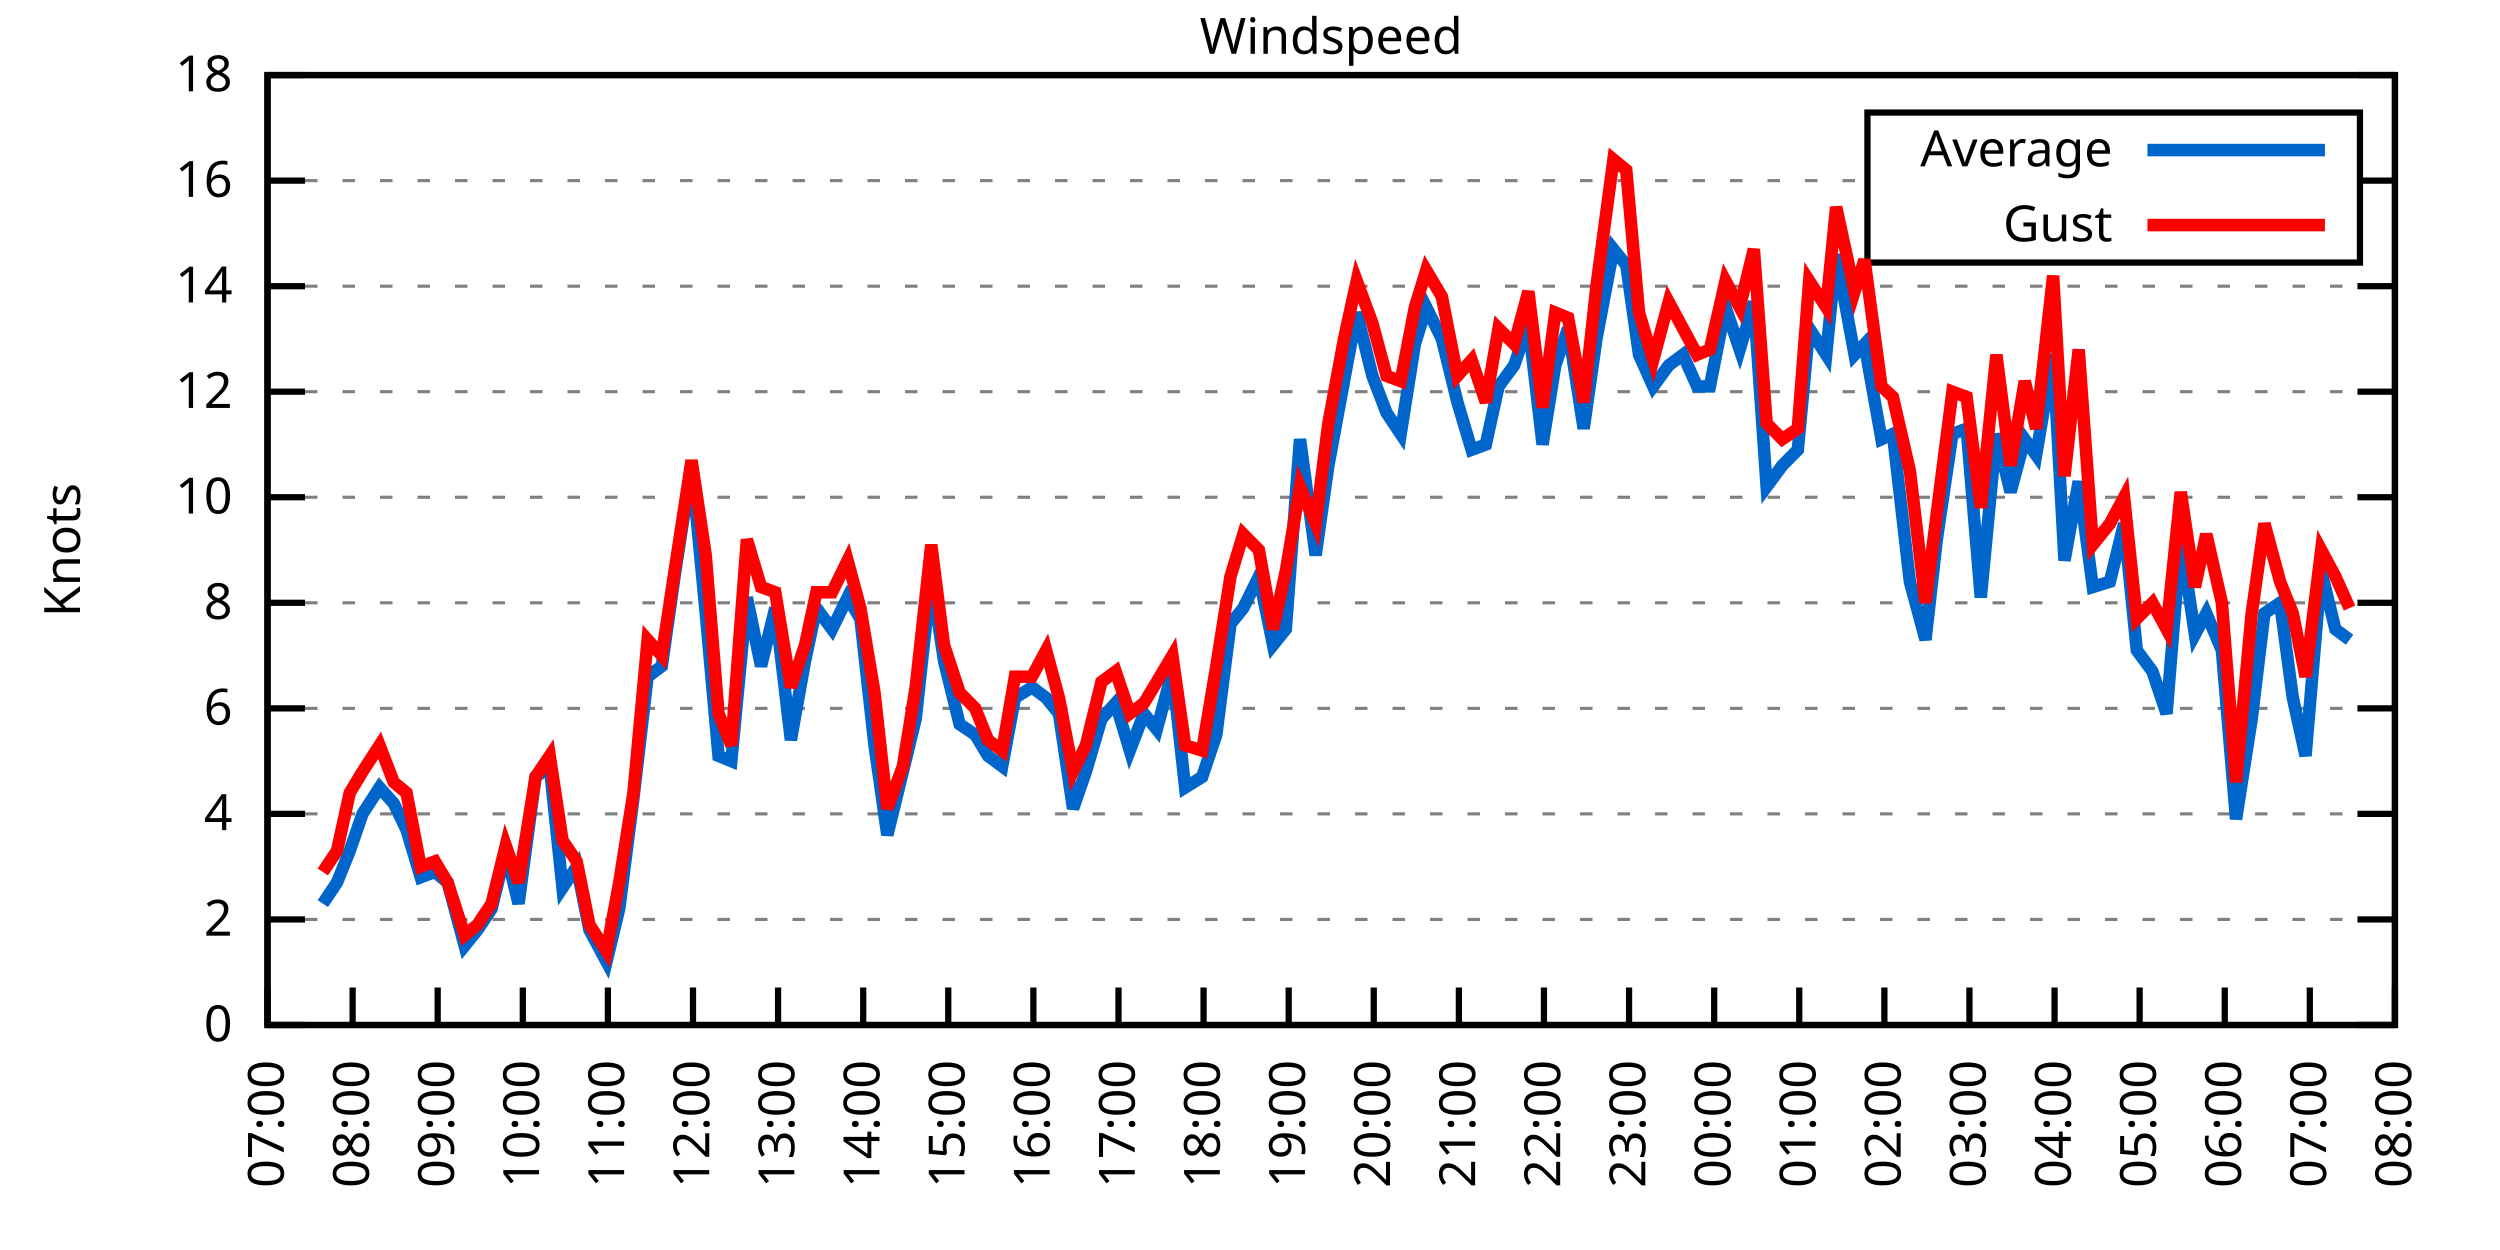
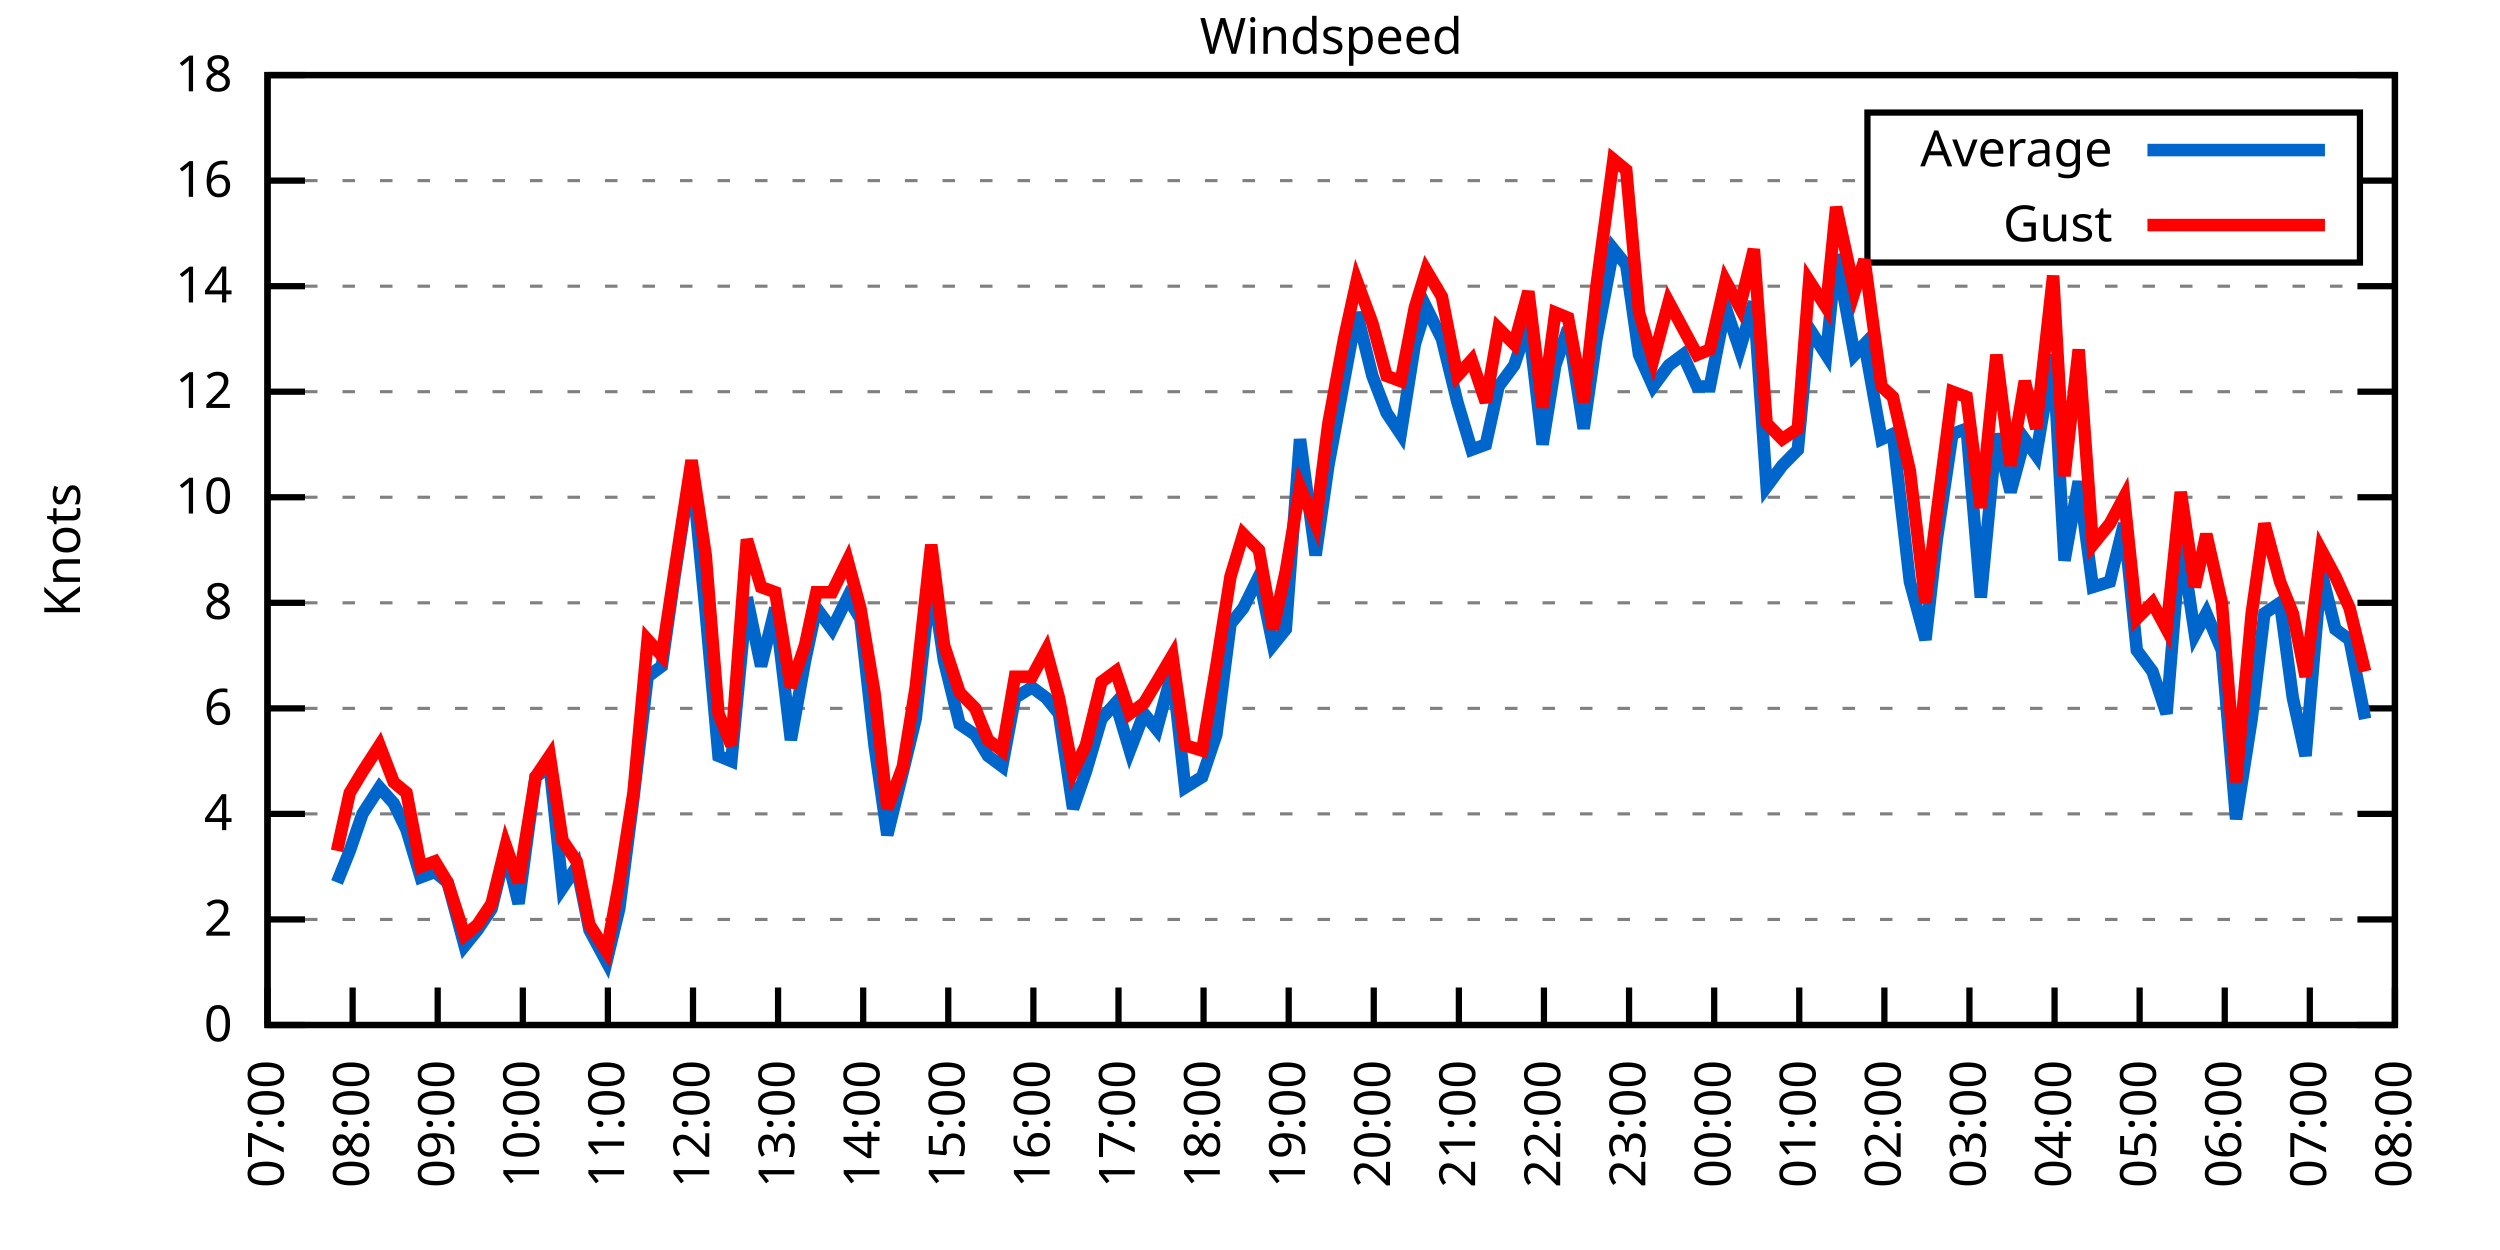
<svg xmlns="http://www.w3.org/2000/svg" xmlns:xlink="http://www.w3.org/1999/xlink" width="400" height="200" viewBox="0 0 400 200">
  <g id="gnuplot_canvas">
    <rect x="0" y="0" width="400" height="200" fill="none" />
    <defs>
      <circle id="gpDot" r="0.5" stroke-width="0.5" stroke="currentColor" />
      <path id="gpPt0" stroke-width="0.333" stroke="currentColor" d="M-1,0 h2 M0,-1 v2" />
      <path id="gpPt1" stroke-width="0.333" stroke="currentColor" d="M-1,-1 L1,1 M1,-1 L-1,1" />
      <path id="gpPt2" stroke-width="0.333" stroke="currentColor" d="M-1,0 L1,0 M0,-1 L0,1 M-1,-1 L1,1 M-1,1 L1,-1" />
      <rect id="gpPt3" stroke-width="0.333" stroke="currentColor" x="-1" y="-1" width="2" height="2" />
      <rect id="gpPt4" stroke-width="0.333" stroke="currentColor" fill="currentColor" x="-1" y="-1" width="2" height="2" />
      <circle id="gpPt5" stroke-width="0.333" stroke="currentColor" cx="0" cy="0" r="1" />
      <use xlink:href="#gpPt5" id="gpPt6" fill="currentColor" stroke="none" />
      <path id="gpPt7" stroke-width="0.333" stroke="currentColor" d="M0,-1.33 L-1.33,0.67 L1.33,0.67 z" />
      <use xlink:href="#gpPt7" id="gpPt8" fill="currentColor" stroke="none" />
      <use xlink:href="#gpPt7" id="gpPt9" stroke="currentColor" transform="rotate(180)" />
      <use xlink:href="#gpPt9" id="gpPt10" fill="currentColor" stroke="none" />
      <use xlink:href="#gpPt3" id="gpPt11" stroke="currentColor" transform="rotate(45)" />
      <use xlink:href="#gpPt11" id="gpPt12" fill="currentColor" stroke="none" />
      <path id="gpPt13" stroke-width="0.333" stroke="currentColor" d="M0,1.330 L1.265,0.411 L0.782,-1.067 L-0.782,-1.076 L-1.265,0.411 z" />
      <use xlink:href="#gpPt13" id="gpPt14" fill="currentColor" stroke="none" />
      <filter id="textbox" filterUnits="objectBoundingBox" x="0" y="0" height="1" width="1">
        <feFlood flood-color="white" flood-opacity="1" result="bgnd" />
        <feComposite in="SourceGraphic" in2="bgnd" operator="atop" />
      </filter>
      <filter id="greybox" filterUnits="objectBoundingBox" x="0" y="0" height="1" width="1">
        <feFlood flood-color="lightgrey" flood-opacity="1" result="grey" />
        <feComposite in="SourceGraphic" in2="grey" operator="atop" />
      </filter>
    </defs>
    <g fill="none" color="white" stroke="currentColor" stroke-width="1.00" stroke-linecap="butt" stroke-linejoin="miter">
</g>
    <g fill="none" color="black" stroke="currentColor" stroke-width="1.00" stroke-linecap="butt" stroke-linejoin="miter">
      <g stroke="none" shape-rendering="crispEdges">
        <polygon fill="rgb(255, 255, 255)" points="42.80,164.00 383.18,164.00 383.18,12.02 42.80,12.02 " />
      </g>
    </g>
    <g fill="none" color="black" stroke="currentColor" stroke-width="1.00" stroke-linecap="butt" stroke-linejoin="miter">
</g>
    <g fill="none" color="black" stroke="black" stroke-width="0.50" stroke-linecap="butt" stroke-linejoin="miter">
</g>
    <g fill="none" color="gray" stroke="currentColor" stroke-width="0.50" stroke-linecap="butt" stroke-linejoin="miter">
      <path stroke="gray" stroke-dasharray="2,4" class="gridline" d="M42.80,164.00 L383.19,164.00  " />
    </g>
    <g fill="none" color="gray" stroke="gray" stroke-width="1.00" stroke-linecap="butt" stroke-linejoin="miter">
</g>
    <g fill="none" color="black" stroke="currentColor" stroke-width="1.00" stroke-linecap="butt" stroke-linejoin="miter">
      <path stroke="black" d="M42.80,164.00 L48.80,164.00 M383.19,164.00 L377.19,164.00  " />
      <g transform="translate(37.20,166.60)" stroke="none" fill="black" font-family="Sans" font-size="8.00" text-anchor="end">
        <text>
          <tspan font-family="Sans"> 0</tspan>
        </text>
      </g>
    </g>
    <g fill="none" color="black" stroke="currentColor" stroke-width="1.00" stroke-linecap="butt" stroke-linejoin="miter">
</g>
    <g fill="none" color="black" stroke="black" stroke-width="0.50" stroke-linecap="butt" stroke-linejoin="miter">
</g>
    <g fill="none" color="gray" stroke="currentColor" stroke-width="0.50" stroke-linecap="butt" stroke-linejoin="miter">
      <path stroke="gray" stroke-dasharray="2,4" class="gridline" d="M42.80,147.11 L383.19,147.11  " />
    </g>
    <g fill="none" color="gray" stroke="gray" stroke-width="1.00" stroke-linecap="butt" stroke-linejoin="miter">
</g>
    <g fill="none" color="black" stroke="currentColor" stroke-width="1.00" stroke-linecap="butt" stroke-linejoin="miter">
      <path stroke="black" d="M42.80,147.11 L48.80,147.11 M383.19,147.11 L377.19,147.11  " />
      <g transform="translate(37.20,149.71)" stroke="none" fill="black" font-family="Sans" font-size="8.00" text-anchor="end">
        <text>
          <tspan font-family="Sans"> 2</tspan>
        </text>
      </g>
    </g>
    <g fill="none" color="black" stroke="currentColor" stroke-width="1.00" stroke-linecap="butt" stroke-linejoin="miter">
</g>
    <g fill="none" color="black" stroke="black" stroke-width="0.50" stroke-linecap="butt" stroke-linejoin="miter">
</g>
    <g fill="none" color="gray" stroke="currentColor" stroke-width="0.50" stroke-linecap="butt" stroke-linejoin="miter">
      <path stroke="gray" stroke-dasharray="2,4" class="gridline" d="M42.80,130.22 L383.19,130.22  " />
    </g>
    <g fill="none" color="gray" stroke="gray" stroke-width="1.00" stroke-linecap="butt" stroke-linejoin="miter">
</g>
    <g fill="none" color="black" stroke="currentColor" stroke-width="1.00" stroke-linecap="butt" stroke-linejoin="miter">
      <path stroke="black" d="M42.80,130.22 L48.80,130.22 M383.19,130.22 L377.19,130.22  " />
      <g transform="translate(37.20,132.82)" stroke="none" fill="black" font-family="Sans" font-size="8.00" text-anchor="end">
        <text>
          <tspan font-family="Sans"> 4</tspan>
        </text>
      </g>
    </g>
    <g fill="none" color="black" stroke="currentColor" stroke-width="1.00" stroke-linecap="butt" stroke-linejoin="miter">
</g>
    <g fill="none" color="black" stroke="black" stroke-width="0.50" stroke-linecap="butt" stroke-linejoin="miter">
</g>
    <g fill="none" color="gray" stroke="currentColor" stroke-width="0.50" stroke-linecap="butt" stroke-linejoin="miter">
      <path stroke="gray" stroke-dasharray="2,4" class="gridline" d="M42.80,113.34 L383.19,113.34  " />
    </g>
    <g fill="none" color="gray" stroke="gray" stroke-width="1.00" stroke-linecap="butt" stroke-linejoin="miter">
</g>
    <g fill="none" color="black" stroke="currentColor" stroke-width="1.00" stroke-linecap="butt" stroke-linejoin="miter">
      <path stroke="black" d="M42.80,113.34 L48.80,113.34 M383.19,113.34 L377.19,113.34  " />
      <g transform="translate(37.20,115.94)" stroke="none" fill="black" font-family="Sans" font-size="8.00" text-anchor="end">
        <text>
          <tspan font-family="Sans"> 6</tspan>
        </text>
      </g>
    </g>
    <g fill="none" color="black" stroke="currentColor" stroke-width="1.00" stroke-linecap="butt" stroke-linejoin="miter">
</g>
    <g fill="none" color="black" stroke="black" stroke-width="0.50" stroke-linecap="butt" stroke-linejoin="miter">
</g>
    <g fill="none" color="gray" stroke="currentColor" stroke-width="0.50" stroke-linecap="butt" stroke-linejoin="miter">
      <path stroke="gray" stroke-dasharray="2,4" class="gridline" d="M42.80,96.45 L383.19,96.45  " />
    </g>
    <g fill="none" color="gray" stroke="gray" stroke-width="1.00" stroke-linecap="butt" stroke-linejoin="miter">
</g>
    <g fill="none" color="black" stroke="currentColor" stroke-width="1.00" stroke-linecap="butt" stroke-linejoin="miter">
      <path stroke="black" d="M42.80,96.45 L48.80,96.45 M383.19,96.45 L377.19,96.45  " />
      <g transform="translate(37.20,99.05)" stroke="none" fill="black" font-family="Sans" font-size="8.00" text-anchor="end">
        <text>
          <tspan font-family="Sans"> 8</tspan>
        </text>
      </g>
    </g>
    <g fill="none" color="black" stroke="currentColor" stroke-width="1.00" stroke-linecap="butt" stroke-linejoin="miter">
</g>
    <g fill="none" color="black" stroke="black" stroke-width="0.50" stroke-linecap="butt" stroke-linejoin="miter">
</g>
    <g fill="none" color="gray" stroke="currentColor" stroke-width="0.50" stroke-linecap="butt" stroke-linejoin="miter">
      <path stroke="gray" stroke-dasharray="2,4" class="gridline" d="M42.80,79.56 L383.19,79.56  " />
    </g>
    <g fill="none" color="gray" stroke="gray" stroke-width="1.00" stroke-linecap="butt" stroke-linejoin="miter">
</g>
    <g fill="none" color="black" stroke="currentColor" stroke-width="1.00" stroke-linecap="butt" stroke-linejoin="miter">
      <path stroke="black" d="M42.80,79.56 L48.80,79.56 M383.19,79.56 L377.19,79.56  " />
      <g transform="translate(37.20,82.16)" stroke="none" fill="black" font-family="Sans" font-size="8.00" text-anchor="end">
        <text>
          <tspan font-family="Sans"> 10</tspan>
        </text>
      </g>
    </g>
    <g fill="none" color="black" stroke="currentColor" stroke-width="1.00" stroke-linecap="butt" stroke-linejoin="miter">
</g>
    <g fill="none" color="black" stroke="black" stroke-width="0.50" stroke-linecap="butt" stroke-linejoin="miter">
</g>
    <g fill="none" color="gray" stroke="currentColor" stroke-width="0.50" stroke-linecap="butt" stroke-linejoin="miter">
      <path stroke="gray" stroke-dasharray="2,4" class="gridline" d="M42.80,62.67 L383.19,62.67  " />
    </g>
    <g fill="none" color="gray" stroke="gray" stroke-width="1.00" stroke-linecap="butt" stroke-linejoin="miter">
</g>
    <g fill="none" color="black" stroke="currentColor" stroke-width="1.00" stroke-linecap="butt" stroke-linejoin="miter">
      <path stroke="black" d="M42.80,62.67 L48.80,62.67 M383.19,62.67 L377.19,62.67  " />
      <g transform="translate(37.20,65.27)" stroke="none" fill="black" font-family="Sans" font-size="8.00" text-anchor="end">
        <text>
          <tspan font-family="Sans"> 12</tspan>
        </text>
      </g>
    </g>
    <g fill="none" color="black" stroke="currentColor" stroke-width="1.00" stroke-linecap="butt" stroke-linejoin="miter">
</g>
    <g fill="none" color="black" stroke="black" stroke-width="0.50" stroke-linecap="butt" stroke-linejoin="miter">
</g>
    <g fill="none" color="gray" stroke="currentColor" stroke-width="0.50" stroke-linecap="butt" stroke-linejoin="miter">
      <path stroke="gray" stroke-dasharray="2,4" class="gridline" d="M42.80,45.79 L383.19,45.79  " />
    </g>
    <g fill="none" color="gray" stroke="gray" stroke-width="1.00" stroke-linecap="butt" stroke-linejoin="miter">
</g>
    <g fill="none" color="black" stroke="currentColor" stroke-width="1.00" stroke-linecap="butt" stroke-linejoin="miter">
      <path stroke="black" d="M42.80,45.79 L48.80,45.79 M383.19,45.79 L377.19,45.79  " />
      <g transform="translate(37.20,48.39)" stroke="none" fill="black" font-family="Sans" font-size="8.00" text-anchor="end">
        <text>
          <tspan font-family="Sans"> 14</tspan>
        </text>
      </g>
    </g>
    <g fill="none" color="black" stroke="currentColor" stroke-width="1.00" stroke-linecap="butt" stroke-linejoin="miter">
</g>
    <g fill="none" color="black" stroke="black" stroke-width="0.50" stroke-linecap="butt" stroke-linejoin="miter">
</g>
    <g fill="none" color="gray" stroke="currentColor" stroke-width="0.50" stroke-linecap="butt" stroke-linejoin="miter">
      <path stroke="gray" stroke-dasharray="2,4" class="gridline" d="M42.80,28.90 L298.79,28.90 M377.59,28.90 L383.19,28.90  " />
    </g>
    <g fill="none" color="gray" stroke="gray" stroke-width="1.00" stroke-linecap="butt" stroke-linejoin="miter">
</g>
    <g fill="none" color="black" stroke="currentColor" stroke-width="1.00" stroke-linecap="butt" stroke-linejoin="miter">
      <path stroke="black" d="M42.80,28.90 L48.80,28.90 M383.19,28.90 L377.19,28.90  " />
      <g transform="translate(37.20,31.50)" stroke="none" fill="black" font-family="Sans" font-size="8.00" text-anchor="end">
        <text>
          <tspan font-family="Sans"> 16</tspan>
        </text>
      </g>
    </g>
    <g fill="none" color="black" stroke="currentColor" stroke-width="1.00" stroke-linecap="butt" stroke-linejoin="miter">
</g>
    <g fill="none" color="black" stroke="black" stroke-width="0.50" stroke-linecap="butt" stroke-linejoin="miter">
</g>
    <g fill="none" color="gray" stroke="currentColor" stroke-width="0.50" stroke-linecap="butt" stroke-linejoin="miter">
      <path stroke="gray" stroke-dasharray="2,4" class="gridline" d="M42.80,12.01 L383.19,12.01  " />
    </g>
    <g fill="none" color="gray" stroke="gray" stroke-width="1.00" stroke-linecap="butt" stroke-linejoin="miter">
</g>
    <g fill="none" color="black" stroke="currentColor" stroke-width="1.00" stroke-linecap="butt" stroke-linejoin="miter">
      <path stroke="black" d="M42.80,12.01 L48.80,12.01 M383.19,12.01 L377.19,12.01  " />
      <g transform="translate(37.20,14.61)" stroke="none" fill="black" font-family="Sans" font-size="8.00" text-anchor="end">
        <text>
          <tspan font-family="Sans"> 18</tspan>
        </text>
      </g>
    </g>
    <g fill="none" color="black" stroke="currentColor" stroke-width="1.00" stroke-linecap="butt" stroke-linejoin="miter">
      <path stroke="black" d="M42.80,164.00 L42.80,158.00  " />
      <g transform="translate(45.40,169.60) rotate(270.00)" stroke="none" fill="black" font-family="Sans" font-size="8.00" text-anchor="end">
        <text>
          <tspan font-family="Sans">07:00</tspan>
        </text>
      </g>
    </g>
    <g fill="none" color="black" stroke="currentColor" stroke-width="1.00" stroke-linecap="butt" stroke-linejoin="miter">
      <path stroke="black" d="M56.42,164.00 L56.42,158.00  " />
      <g transform="translate(59.02,169.60) rotate(270.00)" stroke="none" fill="black" font-family="Sans" font-size="8.00" text-anchor="end">
        <text>
          <tspan font-family="Sans">08:00</tspan>
        </text>
      </g>
    </g>
    <g fill="none" color="black" stroke="currentColor" stroke-width="1.00" stroke-linecap="butt" stroke-linejoin="miter">
      <path stroke="black" d="M70.03,164.00 L70.03,158.00  " />
      <g transform="translate(72.63,169.60) rotate(270.00)" stroke="none" fill="black" font-family="Sans" font-size="8.00" text-anchor="end">
        <text>
          <tspan font-family="Sans">09:00</tspan>
        </text>
      </g>
    </g>
    <g fill="none" color="black" stroke="currentColor" stroke-width="1.00" stroke-linecap="butt" stroke-linejoin="miter">
      <path stroke="black" d="M83.65,164.00 L83.65,158.00  " />
      <g transform="translate(86.25,169.60) rotate(270.00)" stroke="none" fill="black" font-family="Sans" font-size="8.00" text-anchor="end">
        <text>
          <tspan font-family="Sans">10:00</tspan>
        </text>
      </g>
    </g>
    <g fill="none" color="black" stroke="currentColor" stroke-width="1.00" stroke-linecap="butt" stroke-linejoin="miter">
      <path stroke="black" d="M97.26,164.00 L97.26,158.00  " />
      <g transform="translate(99.86,169.60) rotate(270.00)" stroke="none" fill="black" font-family="Sans" font-size="8.00" text-anchor="end">
        <text>
          <tspan font-family="Sans">11:00</tspan>
        </text>
      </g>
    </g>
    <g fill="none" color="black" stroke="currentColor" stroke-width="1.00" stroke-linecap="butt" stroke-linejoin="miter">
      <path stroke="black" d="M110.88,164.00 L110.88,158.00  " />
      <g transform="translate(113.48,169.60) rotate(270.00)" stroke="none" fill="black" font-family="Sans" font-size="8.00" text-anchor="end">
        <text>
          <tspan font-family="Sans">12:00</tspan>
        </text>
      </g>
    </g>
    <g fill="none" color="black" stroke="currentColor" stroke-width="1.00" stroke-linecap="butt" stroke-linejoin="miter">
      <path stroke="black" d="M124.49,164.00 L124.49,158.00  " />
      <g transform="translate(127.09,169.60) rotate(270.00)" stroke="none" fill="black" font-family="Sans" font-size="8.00" text-anchor="end">
        <text>
          <tspan font-family="Sans">13:00</tspan>
        </text>
      </g>
    </g>
    <g fill="none" color="black" stroke="currentColor" stroke-width="1.00" stroke-linecap="butt" stroke-linejoin="miter">
      <path stroke="black" d="M138.11,164.00 L138.11,158.00  " />
      <g transform="translate(140.71,169.60) rotate(270.00)" stroke="none" fill="black" font-family="Sans" font-size="8.00" text-anchor="end">
        <text>
          <tspan font-family="Sans">14:00</tspan>
        </text>
      </g>
    </g>
    <g fill="none" color="black" stroke="currentColor" stroke-width="1.00" stroke-linecap="butt" stroke-linejoin="miter">
      <path stroke="black" d="M151.72,164.00 L151.72,158.00  " />
      <g transform="translate(154.32,169.60) rotate(270.00)" stroke="none" fill="black" font-family="Sans" font-size="8.00" text-anchor="end">
        <text>
          <tspan font-family="Sans">15:00</tspan>
        </text>
      </g>
    </g>
    <g fill="none" color="black" stroke="currentColor" stroke-width="1.00" stroke-linecap="butt" stroke-linejoin="miter">
      <path stroke="black" d="M165.34,164.00 L165.34,158.00  " />
      <g transform="translate(167.94,169.60) rotate(270.00)" stroke="none" fill="black" font-family="Sans" font-size="8.00" text-anchor="end">
        <text>
          <tspan font-family="Sans">16:00</tspan>
        </text>
      </g>
    </g>
    <g fill="none" color="black" stroke="currentColor" stroke-width="1.00" stroke-linecap="butt" stroke-linejoin="miter">
      <path stroke="black" d="M178.96,164.00 L178.96,158.00  " />
      <g transform="translate(181.56,169.60) rotate(270.00)" stroke="none" fill="black" font-family="Sans" font-size="8.00" text-anchor="end">
        <text>
          <tspan font-family="Sans">17:00</tspan>
        </text>
      </g>
    </g>
    <g fill="none" color="black" stroke="currentColor" stroke-width="1.00" stroke-linecap="butt" stroke-linejoin="miter">
      <path stroke="black" d="M192.57,164.00 L192.57,158.00  " />
      <g transform="translate(195.17,169.60) rotate(270.00)" stroke="none" fill="black" font-family="Sans" font-size="8.00" text-anchor="end">
        <text>
          <tspan font-family="Sans">18:00</tspan>
        </text>
      </g>
    </g>
    <g fill="none" color="black" stroke="currentColor" stroke-width="1.00" stroke-linecap="butt" stroke-linejoin="miter">
      <path stroke="black" d="M206.19,164.00 L206.19,158.00  " />
      <g transform="translate(208.79,169.60) rotate(270.00)" stroke="none" fill="black" font-family="Sans" font-size="8.00" text-anchor="end">
        <text>
          <tspan font-family="Sans">19:00</tspan>
        </text>
      </g>
    </g>
    <g fill="none" color="black" stroke="currentColor" stroke-width="1.00" stroke-linecap="butt" stroke-linejoin="miter">
      <path stroke="black" d="M219.80,164.00 L219.80,158.00  " />
      <g transform="translate(222.40,169.60) rotate(270.00)" stroke="none" fill="black" font-family="Sans" font-size="8.00" text-anchor="end">
        <text>
          <tspan font-family="Sans">20:00</tspan>
        </text>
      </g>
    </g>
    <g fill="none" color="black" stroke="currentColor" stroke-width="1.00" stroke-linecap="butt" stroke-linejoin="miter">
      <path stroke="black" d="M233.42,164.00 L233.42,158.00  " />
      <g transform="translate(236.02,169.60) rotate(270.00)" stroke="none" fill="black" font-family="Sans" font-size="8.00" text-anchor="end">
        <text>
          <tspan font-family="Sans">21:00</tspan>
        </text>
      </g>
    </g>
    <g fill="none" color="black" stroke="currentColor" stroke-width="1.00" stroke-linecap="butt" stroke-linejoin="miter">
      <path stroke="black" d="M247.03,164.00 L247.03,158.00  " />
      <g transform="translate(249.63,169.60) rotate(270.00)" stroke="none" fill="black" font-family="Sans" font-size="8.00" text-anchor="end">
        <text>
          <tspan font-family="Sans">22:00</tspan>
        </text>
      </g>
    </g>
    <g fill="none" color="black" stroke="currentColor" stroke-width="1.00" stroke-linecap="butt" stroke-linejoin="miter">
      <path stroke="black" d="M260.65,164.00 L260.65,158.00  " />
      <g transform="translate(263.25,169.60) rotate(270.00)" stroke="none" fill="black" font-family="Sans" font-size="8.00" text-anchor="end">
        <text>
          <tspan font-family="Sans">23:00</tspan>
        </text>
      </g>
    </g>
    <g fill="none" color="black" stroke="currentColor" stroke-width="1.00" stroke-linecap="butt" stroke-linejoin="miter">
      <path stroke="black" d="M274.27,164.00 L274.27,158.00  " />
      <g transform="translate(276.87,169.60) rotate(270.00)" stroke="none" fill="black" font-family="Sans" font-size="8.00" text-anchor="end">
        <text>
          <tspan font-family="Sans">00:00</tspan>
        </text>
      </g>
    </g>
    <g fill="none" color="black" stroke="currentColor" stroke-width="1.00" stroke-linecap="butt" stroke-linejoin="miter">
      <path stroke="black" d="M287.88,164.00 L287.88,158.00  " />
      <g transform="translate(290.48,169.60) rotate(270.00)" stroke="none" fill="black" font-family="Sans" font-size="8.00" text-anchor="end">
        <text>
          <tspan font-family="Sans">01:00</tspan>
        </text>
      </g>
    </g>
    <g fill="none" color="black" stroke="currentColor" stroke-width="1.00" stroke-linecap="butt" stroke-linejoin="miter">
      <path stroke="black" d="M301.50,164.00 L301.50,158.00  " />
      <g transform="translate(304.10,169.60) rotate(270.00)" stroke="none" fill="black" font-family="Sans" font-size="8.00" text-anchor="end">
        <text>
          <tspan font-family="Sans">02:00</tspan>
        </text>
      </g>
    </g>
    <g fill="none" color="black" stroke="currentColor" stroke-width="1.00" stroke-linecap="butt" stroke-linejoin="miter">
      <path stroke="black" d="M315.11,164.00 L315.11,158.00  " />
      <g transform="translate(317.71,169.60) rotate(270.00)" stroke="none" fill="black" font-family="Sans" font-size="8.00" text-anchor="end">
        <text>
          <tspan font-family="Sans">03:00</tspan>
        </text>
      </g>
    </g>
    <g fill="none" color="black" stroke="currentColor" stroke-width="1.00" stroke-linecap="butt" stroke-linejoin="miter">
      <path stroke="black" d="M328.73,164.00 L328.73,158.00  " />
      <g transform="translate(331.33,169.60) rotate(270.00)" stroke="none" fill="black" font-family="Sans" font-size="8.00" text-anchor="end">
        <text>
          <tspan font-family="Sans">04:00</tspan>
        </text>
      </g>
    </g>
    <g fill="none" color="black" stroke="currentColor" stroke-width="1.00" stroke-linecap="butt" stroke-linejoin="miter">
      <path stroke="black" d="M342.34,164.00 L342.34,158.00  " />
      <g transform="translate(344.94,169.60) rotate(270.00)" stroke="none" fill="black" font-family="Sans" font-size="8.00" text-anchor="end">
        <text>
          <tspan font-family="Sans">05:00</tspan>
        </text>
      </g>
    </g>
    <g fill="none" color="black" stroke="currentColor" stroke-width="1.00" stroke-linecap="butt" stroke-linejoin="miter">
      <path stroke="black" d="M355.96,164.00 L355.96,158.00  " />
      <g transform="translate(358.56,169.60) rotate(270.00)" stroke="none" fill="black" font-family="Sans" font-size="8.00" text-anchor="end">
        <text>
          <tspan font-family="Sans">06:00</tspan>
        </text>
      </g>
    </g>
    <g fill="none" color="black" stroke="currentColor" stroke-width="1.00" stroke-linecap="butt" stroke-linejoin="miter">
      <path stroke="black" d="M369.57,164.00 L369.57,158.00  " />
      <g transform="translate(372.17,169.60) rotate(270.00)" stroke="none" fill="black" font-family="Sans" font-size="8.00" text-anchor="end">
        <text>
          <tspan font-family="Sans">07:00</tspan>
        </text>
      </g>
    </g>
    <g fill="none" color="black" stroke="currentColor" stroke-width="1.00" stroke-linecap="butt" stroke-linejoin="miter">
      <path stroke="black" d="M383.19,164.00 L383.19,158.00  " />
      <g transform="translate(385.79,169.60) rotate(270.00)" stroke="none" fill="black" font-family="Sans" font-size="8.00" text-anchor="end">
        <text>
          <tspan font-family="Sans">08:00</tspan>
        </text>
      </g>
    </g>
    <g fill="none" color="black" stroke="currentColor" stroke-width="1.00" stroke-linecap="butt" stroke-linejoin="miter">
</g>
    <g fill="none" color="black" stroke="currentColor" stroke-width="1.00" stroke-linecap="butt" stroke-linejoin="miter">
      <path stroke="black" d="M42.80,12.01 L42.80,164.00 L383.19,164.00 L383.19,12.01 L42.80,12.01 Z  " />
    </g>
    <g fill="none" color="black" stroke="currentColor" stroke-width="1.00" stroke-linecap="butt" stroke-linejoin="miter">
</g>
    <g fill="none" color="black" stroke="currentColor" stroke-width="1.00" stroke-linecap="butt" stroke-linejoin="miter">
      <path stroke="black" d="M298.79,42.01 L298.79,18.01 L377.59,18.01 L377.59,42.01 L298.79,42.01 Z  " />
    </g>
    <g id="Windspeed_plot_1">
      <g fill="none" color="white" stroke="black" stroke-width="2.00" stroke-linecap="butt" stroke-linejoin="miter">
</g>
      <g fill="none" color="black" stroke="currentColor" stroke-width="2.00" stroke-linecap="butt" stroke-linejoin="miter">
        <g transform="translate(337.99,26.61)" stroke="none" fill="black" font-family="Sans" font-size="8.00" text-anchor="end">
          <text>
            <tspan font-family="Sans">Average</tspan>
          </text>
        </g>
      </g>
      <g fill="none" color="black" stroke="currentColor" stroke-width="2.00" stroke-linecap="butt" stroke-linejoin="miter">
-         <path stroke="rgb(  0, 102, 204)" d="M343.59,24.01 L371.99,24.01 M51.65,144.58 L53.92,141.20 L55.96,136.14 L58.00,130.22 L60.73,126.00 L63.00,128.54   L65.04,132.76 L67.31,140.36 L69.58,139.51 L71.62,141.20 L74.34,151.33 L76.39,148.80 L78.65,145.42 L80.92,136.14   L82.97,144.58 L85.69,124.31 L87.96,122.62 L90.00,142.05 L92.27,138.67 L94.31,148.80 L97.04,153.87 L99.08,145.42   L101.35,127.69 L103.62,108.27 L105.89,106.58 L107.93,92.23 L110.65,74.49 L112.92,98.14 L114.96,120.94 L117.01,121.78   L119.50,95.60 L121.77,106.58 L124.04,97.29 L126.54,118.40 L128.81,105.74 L130.62,97.29 L133.12,100.67 L135.61,95.60   L137.66,98.98 L139.92,119.25 L141.97,133.60 L144.46,123.47 L146.51,115.03 L149.00,92.23 L151.04,105.74 L153.54,115.87   L156.04,117.56 L158.08,120.94 L160.35,122.62 L162.39,111.65 L165.11,109.96 L167.38,111.65 L169.43,114.18 L171.69,129.38   L173.74,123.47 L176.23,115.03 L178.50,112.49 L180.77,120.09 L183.04,114.18 L185.08,116.71 L187.58,107.43 L189.62,126.00   L192.34,124.31 L194.61,117.56 L196.88,99.83 L198.93,97.29 L201.42,92.23 L203.69,103.20 L205.73,100.67 L208.00,70.27   L210.50,88.85 L212.54,74.49 L215.04,60.98 L217.08,50.01 L219.58,60.14 L221.85,66.05 L224.11,69.43 L226.38,55.07   L228.20,49.16 L230.70,54.23 L233.19,64.36 L235.46,71.96 L237.73,71.12 L239.77,61.83 L242.27,58.45 L244.54,51.70   L246.81,71.12 L248.85,58.45 L250.89,52.54 L253.39,68.58 L255.43,54.23 L258.15,39.87 L260.20,42.41 L262.24,56.76   L264.51,61.83 L267.00,58.45 L269.27,56.76 L271.54,61.83 L273.58,61.83 L276.08,49.16 L278.35,55.92 L280.62,48.32   L282.66,77.87 L285.16,74.49 L287.65,71.96 L289.47,52.54 L292.19,56.76 L293.78,40.72 L296.73,56.76 L298.32,55.07   L301.04,70.27 L302.86,69.43 L305.58,93.07 L308.08,102.36 L309.89,86.32 L312.39,69.43 L314.66,68.58 L316.93,95.60   L319.42,69.43 L321.69,78.72 L323.96,70.27 L325.78,72.81 L328.50,56.76 L330.32,89.69 L332.59,77.03 L334.85,93.92   L337.58,93.07 L339.85,83.78 L341.89,104.05 L344.39,107.43 L346.65,114.18 L348.92,86.32 L351.19,101.52 L353.01,98.14   L355.50,104.05 L357.77,131.07 L360.27,115.03 L362.31,98.14 L364.81,96.45 L366.85,111.65 L368.89,120.94 L371.39,91.38   L373.66,100.67 L375.93,102.36  " />
+         <path stroke="rgb(  0, 102, 204)" d="M343.59,24.01 L371.99,24.01 M53.92,141.20 L55.96,136.14 L58.00,130.22 L60.73,126.00 L63.00,128.54 L65.04,132.76   L67.31,140.36 L69.58,139.51 L71.62,141.20 L74.34,151.33 L76.39,148.80 L78.65,145.42 L80.92,136.14 L82.97,144.58   L85.69,124.31 L87.96,122.62 L90.00,142.05 L92.27,138.67 L94.31,148.80 L97.04,153.87 L99.08,145.42 L101.35,127.69   L103.62,108.27 L105.89,106.58 L107.93,92.23 L110.65,74.49 L112.92,98.14 L114.96,120.94 L117.01,121.78 L119.50,95.60   L121.77,106.58 L124.04,97.29 L126.54,118.40 L128.81,105.74 L130.62,97.29 L133.12,100.67 L135.61,95.60 L137.66,98.98   L139.92,119.25 L141.97,133.60 L144.46,123.47 L146.51,115.03 L149.00,92.23 L151.04,105.74 L153.54,115.87 L156.04,117.56   L158.08,120.94 L160.35,122.62 L162.39,111.65 L165.11,109.96 L167.38,111.65 L169.43,114.18 L171.69,129.38 L173.74,123.47   L176.23,115.03 L178.50,112.49 L180.77,120.09 L183.04,114.18 L185.08,116.71 L187.58,107.43 L189.62,126.00 L192.34,124.31   L194.61,117.56 L196.88,99.83 L198.93,97.29 L201.42,92.23 L203.69,103.20 L205.73,100.67 L208.00,70.27 L210.50,88.85   L212.54,74.49 L215.04,60.98 L217.08,50.01 L219.58,60.14 L221.85,66.05 L224.11,69.43 L226.38,55.07 L228.20,49.16   L230.70,54.23 L233.19,64.36 L235.46,71.96 L237.73,71.12 L239.77,61.83 L242.27,58.45 L244.54,51.70 L246.81,71.12   L248.85,58.45 L250.89,52.54 L253.39,68.58 L255.43,54.23 L258.15,39.87 L260.20,42.41 L262.24,56.76 L264.51,61.83   L267.00,58.45 L269.27,56.76 L271.54,61.83 L273.58,61.83 L276.08,49.16 L278.35,55.92 L280.62,48.32 L282.66,77.87   L285.16,74.49 L287.65,71.96 L289.47,52.54 L292.19,56.76 L293.78,40.72 L296.73,56.76 L298.32,55.07 L301.04,70.27   L302.86,69.43 L305.58,93.07 L308.08,102.36 L309.89,86.32 L312.39,69.43 L314.66,68.58 L316.93,95.60 L319.42,69.43   L321.69,78.72 L323.96,70.27 L325.78,72.81 L328.50,56.76 L330.32,89.69 L332.59,77.03 L334.85,93.92 L337.58,93.07   L339.85,83.78 L341.89,104.05 L344.39,107.43 L346.65,114.18 L348.92,86.32 L351.19,101.52 L353.01,98.14 L355.50,104.05   L357.77,131.07 L360.27,115.03 L362.31,98.14 L364.81,96.45 L366.85,111.65 L368.89,120.94 L371.39,91.38 L373.66,100.67   L375.93,102.36 L378.42,115.03  " />
      </g>
    </g>
    <g id="Windspeed_plot_2">
      <g fill="none" color="black" stroke="currentColor" stroke-width="2.00" stroke-linecap="butt" stroke-linejoin="miter">
        <g transform="translate(337.99,38.61)" stroke="none" fill="black" font-family="Sans" font-size="8.00" text-anchor="end">
          <text>
            <tspan font-family="Sans">Gust</tspan>
          </text>
        </g>
      </g>
      <g fill="none" color="black" stroke="currentColor" stroke-width="2.00" stroke-linecap="butt" stroke-linejoin="miter">
-         <path stroke="rgb(255,   0,   0)" d="M343.59,36.01 L371.99,36.01 M51.65,139.51 L53.92,136.14 L55.96,126.85 L58.00,123.47 L60.73,119.25 L63.00,125.16   L65.04,126.85 L67.31,138.67 L69.58,137.82 L71.62,141.20 L74.34,149.65 L76.39,147.96 L78.65,144.58 L80.92,135.29   L82.97,141.20 L85.69,124.31 L87.96,120.94 L90.00,134.45 L92.27,137.82 L94.31,147.96 L97.04,152.18 L99.08,141.20   L101.35,126.85 L103.62,102.36 L105.89,104.89 L107.93,91.38 L110.65,73.65 L112.92,88.85 L114.96,114.18 L117.01,119.25   L119.50,86.32 L121.77,93.92 L124.04,94.76 L126.54,109.96 L128.81,103.20 L130.62,94.76 L133.12,94.76 L135.61,89.69   L137.66,97.29 L139.92,110.80 L141.97,129.38 L144.46,122.62 L146.51,109.96 L149.00,87.16 L151.04,103.20 L153.54,110.80   L156.04,113.34 L158.08,118.40 L160.35,120.09 L162.39,108.27 L165.11,108.27 L167.38,104.05 L169.43,111.65 L171.69,123.47   L173.74,119.25 L176.23,109.11 L178.50,107.43 L180.77,114.18 L183.04,112.49 L185.08,109.11 L187.58,104.89 L189.62,119.25   L192.34,120.09 L194.61,106.58 L196.88,92.23 L198.93,85.47 L201.42,88.00 L203.69,100.67 L205.73,91.38 L208.00,77.87   L210.50,83.78 L212.54,67.74 L215.04,54.23 L217.08,44.94 L219.58,51.70 L221.85,60.14 L224.11,60.98 L226.38,49.16   L228.20,43.25 L230.70,47.47 L233.19,60.14 L235.46,57.61 L237.73,64.36 L239.77,52.54 L242.27,55.07 L244.54,46.63   L246.81,65.21 L248.85,50.01 L250.89,50.85 L253.39,64.36 L255.43,45.79 L258.15,25.52 L260.20,27.21 L262.24,50.01   L264.51,57.61 L267.00,48.32 L269.27,52.54 L271.54,56.76 L273.58,55.92 L276.08,44.94 L278.35,49.16 L280.62,39.87   L282.66,67.74 L285.16,70.27 L287.65,68.58 L289.47,44.94 L292.19,49.16 L293.78,33.12 L296.73,46.63 L298.32,41.56   L301.04,61.83 L302.86,63.52 L305.58,75.34 L308.08,96.45 L309.89,82.09 L312.39,62.67 L314.66,63.52 L316.93,81.25   L319.42,56.76 L321.69,74.49 L323.96,60.98 L325.78,68.58 L328.50,44.10 L330.32,76.18 L332.59,55.92 L334.85,87.16   L337.58,83.78 L339.85,79.56 L341.89,98.98 L344.39,96.45 L346.65,100.67 L348.92,78.72 L351.19,93.92 L353.01,85.47   L355.50,96.45 L357.77,125.16 L360.27,98.14 L362.31,83.78 L364.81,93.07 L366.85,98.14 L368.89,108.27 L371.39,88.00   L373.66,92.23 L375.93,97.29  " />
+         <path stroke="rgb(255,   0,   0)" d="M343.59,36.01 L371.99,36.01 M53.92,136.14 L55.96,126.85 L58.00,123.47 L60.73,119.25 L63.00,125.16 L65.04,126.85   L67.31,138.67 L69.58,137.82 L71.62,141.20 L74.34,149.65 L76.39,147.96 L78.65,144.58 L80.92,135.29 L82.97,141.20   L85.69,124.31 L87.96,120.94 L90.00,134.45 L92.27,137.82 L94.31,147.96 L97.04,152.18 L99.08,141.20 L101.35,126.85   L103.62,102.36 L105.89,104.89 L107.93,91.38 L110.65,73.65 L112.92,88.85 L114.96,114.18 L117.01,119.25 L119.50,86.32   L121.77,93.92 L124.04,94.76 L126.54,109.96 L128.81,103.20 L130.62,94.76 L133.12,94.76 L135.61,89.69 L137.66,97.29   L139.92,110.80 L141.97,129.38 L144.46,122.62 L146.51,109.96 L149.00,87.16 L151.04,103.20 L153.54,110.80 L156.04,113.34   L158.08,118.40 L160.35,120.09 L162.39,108.27 L165.11,108.27 L167.38,104.05 L169.43,111.65 L171.69,123.47 L173.74,119.25   L176.23,109.11 L178.50,107.43 L180.77,114.18 L183.04,112.49 L185.08,109.11 L187.58,104.89 L189.62,119.25 L192.34,120.09   L194.61,106.58 L196.88,92.23 L198.93,85.47 L201.42,88.00 L203.69,100.67 L205.73,91.38 L208.00,77.87 L210.50,83.78   L212.54,67.74 L215.04,54.23 L217.08,44.94 L219.58,51.70 L221.85,60.14 L224.11,60.98 L226.38,49.16 L228.20,43.25   L230.70,47.47 L233.19,60.14 L235.46,57.61 L237.73,64.36 L239.77,52.54 L242.27,55.07 L244.54,46.63 L246.81,65.21   L248.85,50.01 L250.89,50.85 L253.39,64.36 L255.43,45.79 L258.15,25.52 L260.20,27.21 L262.24,50.01 L264.51,57.61   L267.00,48.32 L269.27,52.54 L271.54,56.76 L273.58,55.92 L276.08,44.94 L278.35,49.16 L280.62,39.87 L282.66,67.74   L285.16,70.27 L287.65,68.58 L289.47,44.94 L292.19,49.16 L293.78,33.12 L296.73,46.63 L298.32,41.56 L301.04,61.83   L302.86,63.52 L305.58,75.34 L308.08,96.45 L309.89,82.09 L312.39,62.67 L314.66,63.52 L316.93,81.25 L319.42,56.76   L321.69,74.49 L323.96,60.98 L325.78,68.58 L328.50,44.10 L330.32,76.18 L332.59,55.92 L334.85,87.16 L337.58,83.78   L339.85,79.56 L341.89,98.98 L344.39,96.45 L346.65,100.67 L348.92,78.72 L351.19,93.92 L353.01,85.47 L355.50,96.45   L357.77,125.16 L360.27,98.14 L362.31,83.78 L364.81,93.07 L366.85,98.14 L368.89,108.27 L371.39,88.00 L373.66,92.23   L375.93,97.29 L378.42,107.43  " />
      </g>
    </g>
    <g fill="none" color="black" stroke="currentColor" stroke-width="2.00" stroke-linecap="butt" stroke-linejoin="miter">
</g>
    <g fill="none" color="black" stroke="black" stroke-width="1.00" stroke-linecap="butt" stroke-linejoin="miter">
</g>
    <g fill="none" color="black" stroke="currentColor" stroke-width="1.00" stroke-linecap="butt" stroke-linejoin="miter">
      <path stroke="black" d="M42.80,12.01 L42.80,164.00 L383.19,164.00 L383.19,12.01 L42.80,12.01 Z  " />
      <g transform="translate(12.80,88.01) rotate(270.00)" stroke="none" fill="black" font-family="Sans" font-size="8.00" text-anchor="middle">
        <text>
          <tspan font-family="Sans">Knots</tspan>
        </text>
      </g>
    </g>
    <g fill="none" color="black" stroke="currentColor" stroke-width="1.00" stroke-linecap="butt" stroke-linejoin="miter">
</g>
    <g fill="none" color="black" stroke="currentColor" stroke-width="1.00" stroke-linecap="butt" stroke-linejoin="miter">
      <g transform="translate(212.99,8.61)" stroke="none" fill="black" font-family="Sans" font-size="8.00" text-anchor="middle">
        <text>
          <tspan font-family="Sans">Windspeed</tspan>
        </text>
      </g>
    </g>
    <g fill="none" color="black" stroke="currentColor" stroke-width="1.00" stroke-linecap="butt" stroke-linejoin="miter">
</g>
  </g>
</svg>
